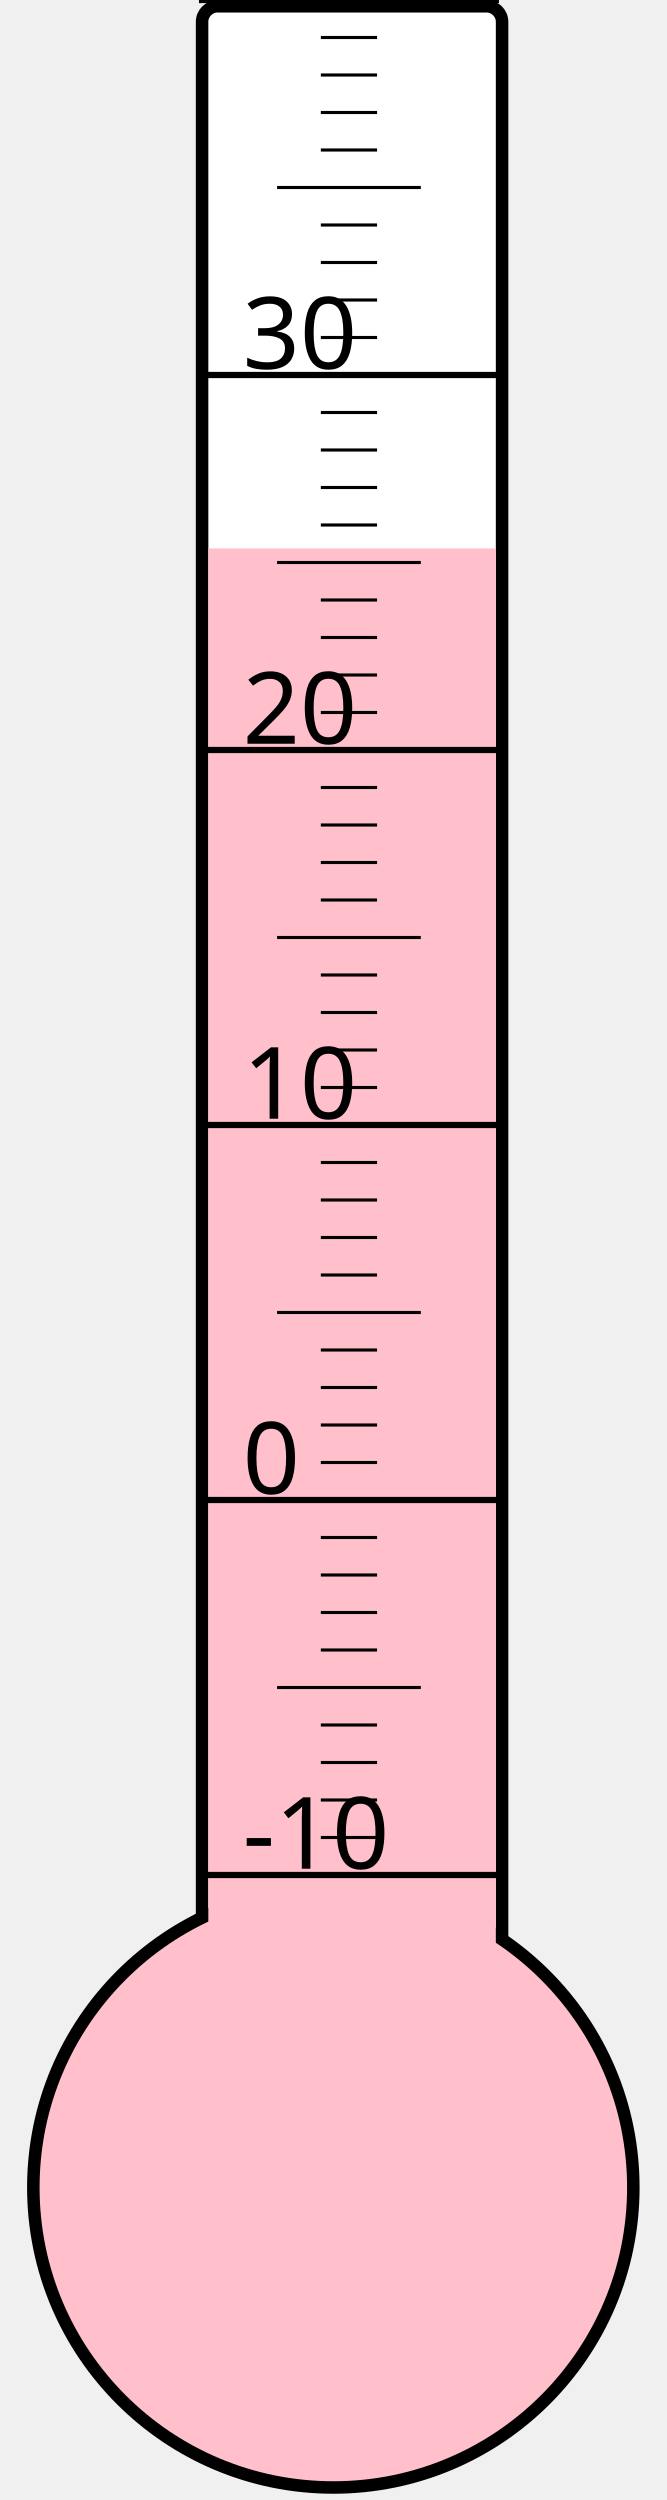
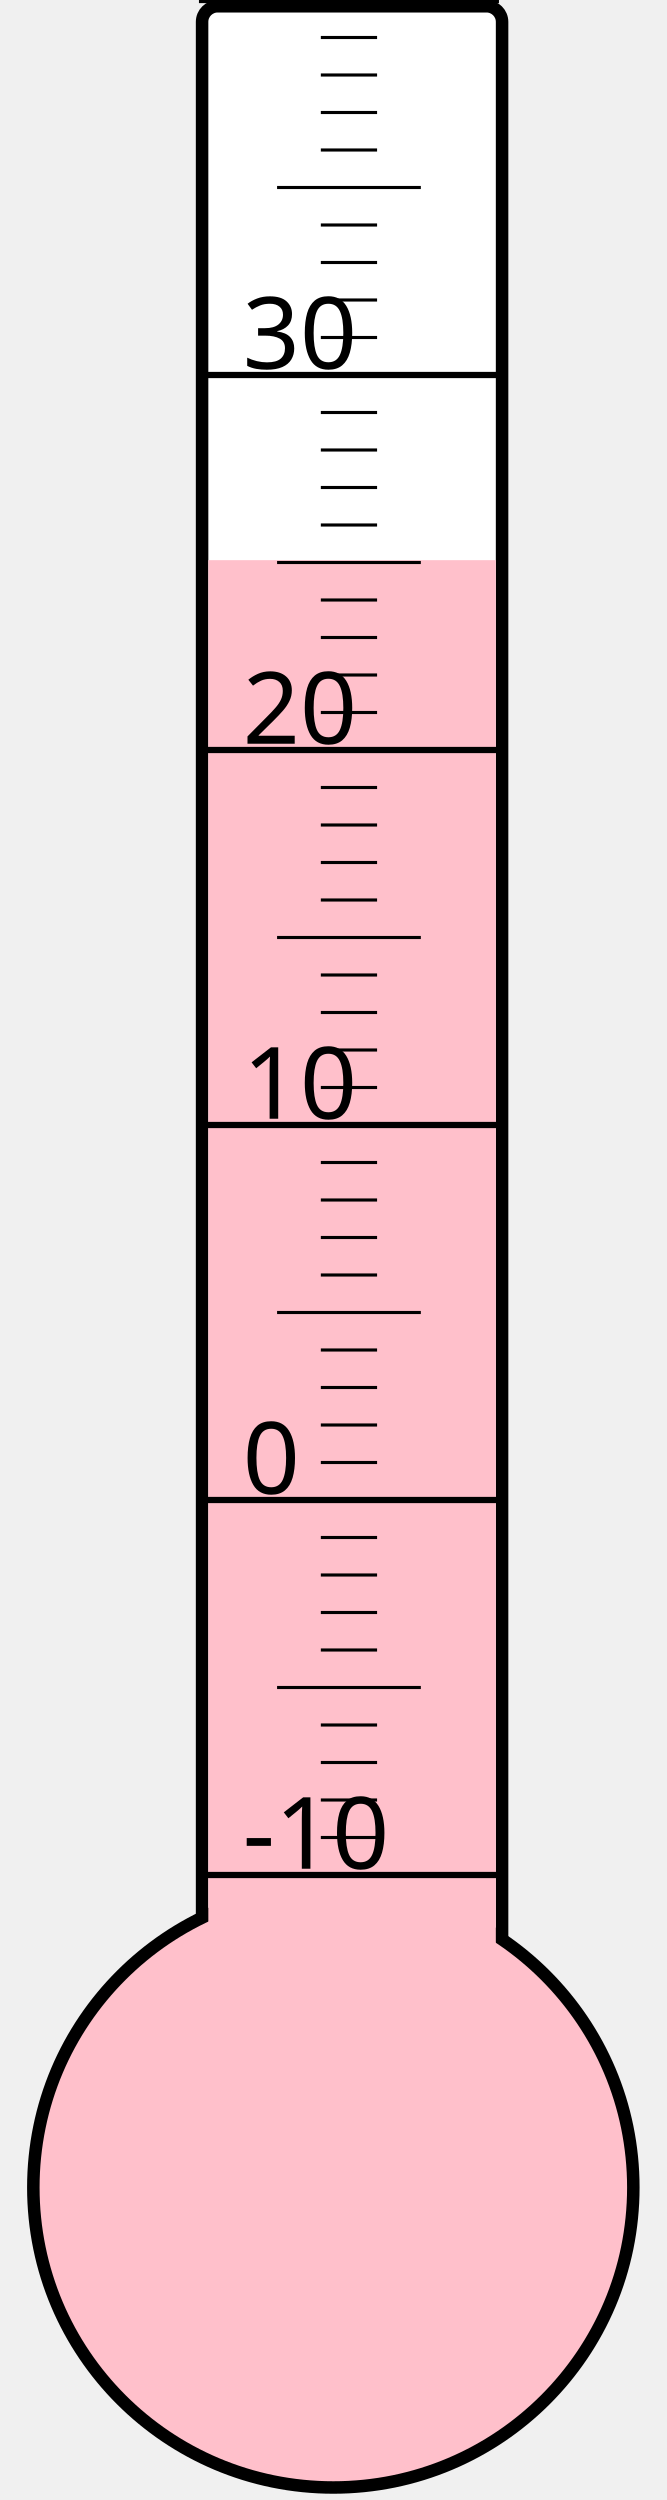
<svg xmlns="http://www.w3.org/2000/svg" width="40px" height="150px" viewBox="0 0 200 800">
  <rect width="200" height="800" x="0" y="0" style="fill: #ffffeb; fill-opacity: 0;" />
  <rect width="96" height="680" x="58" y="2" rx="5" ry="5" style="fill: white; fill-opacity: 1; stroke: black; stroke-width: 4;" />
  <circle cx="100" cy="700" r="96" style="fill: pink; stroke: black; stroke-width: 4;" />
-   <rect width="92" height="524.5" x="60" y="175.5" style="fill: pink; fill-opacity: 1; stroke-width: 0;" />
+   <rect width="92" height="520.75" x="60" y="179.25" style="fill: pink; fill-opacity: 1; stroke-width: 0;" />
  <text x="71" y="598" style="font-family: sans-serif; font-size: 24pt;">-10</text>
  <text x="71" y="478" style="font-family: sans-serif; font-size: 24pt;">0</text>
  <text x="71" y="358" style="font-family: sans-serif; font-size: 24pt;">10</text>
  <text x="71" y="238" style="font-family: sans-serif; font-size: 24pt;">20</text>
  <text x="71" y="118" style="font-family: sans-serif; font-size: 24pt;">30</text>
  <g style="stroke: black;">
    <line x1="57" y1="600" x2="153" y2="600" style="stroke-width: 2;" />
    <line x1="96" y1="588" x2="114" y2="588" style="stroke-width: 1;" />
    <line x1="96" y1="576" x2="114" y2="576" style="stroke-width: 1;" />
    <line x1="96" y1="564" x2="114" y2="564" style="stroke-width: 1;" />
    <line x1="96" y1="552" x2="114" y2="552" style="stroke-width: 1;" />
    <line x1="82" y1="540" x2="128" y2="540" style="stroke-width: 1;" />
    <line x1="96" y1="528" x2="114" y2="528" style="stroke-width: 1;" />
    <line x1="96" y1="516" x2="114" y2="516" style="stroke-width: 1;" />
    <line x1="96" y1="504" x2="114" y2="504" style="stroke-width: 1;" />
    <line x1="96" y1="492" x2="114" y2="492" style="stroke-width: 1;" />
    <line x1="57" y1="480" x2="153" y2="480" style="stroke-width: 2;" />
    <line x1="96" y1="468" x2="114" y2="468" style="stroke-width: 1;" />
    <line x1="96" y1="456" x2="114" y2="456" style="stroke-width: 1;" />
    <line x1="96" y1="444" x2="114" y2="444" style="stroke-width: 1;" />
    <line x1="96" y1="432" x2="114" y2="432" style="stroke-width: 1;" />
    <line x1="82" y1="420" x2="128" y2="420" style="stroke-width: 1;" />
    <line x1="96" y1="408" x2="114" y2="408" style="stroke-width: 1;" />
    <line x1="96" y1="396" x2="114" y2="396" style="stroke-width: 1;" />
    <line x1="96" y1="384" x2="114" y2="384" style="stroke-width: 1;" />
    <line x1="96" y1="372" x2="114" y2="372" style="stroke-width: 1;" />
    <line x1="57" y1="360" x2="153" y2="360" style="stroke-width: 2;" />
    <line x1="96" y1="348" x2="114" y2="348" style="stroke-width: 1;" />
    <line x1="96" y1="336" x2="114" y2="336" style="stroke-width: 1;" />
    <line x1="96" y1="324" x2="114" y2="324" style="stroke-width: 1;" />
    <line x1="96" y1="312" x2="114" y2="312" style="stroke-width: 1;" />
    <line x1="82" y1="300" x2="128" y2="300" style="stroke-width: 1;" />
    <line x1="96" y1="288" x2="114" y2="288" style="stroke-width: 1;" />
    <line x1="96" y1="276" x2="114" y2="276" style="stroke-width: 1;" />
    <line x1="96" y1="264" x2="114" y2="264" style="stroke-width: 1;" />
    <line x1="96" y1="252" x2="114" y2="252" style="stroke-width: 1;" />
    <line x1="57" y1="240" x2="153" y2="240" style="stroke-width: 2;" />
    <line x1="96" y1="228" x2="114" y2="228" style="stroke-width: 1;" />
    <line x1="96" y1="216" x2="114" y2="216" style="stroke-width: 1;" />
    <line x1="96" y1="204" x2="114" y2="204" style="stroke-width: 1;" />
    <line x1="96" y1="192" x2="114" y2="192" style="stroke-width: 1;" />
    <line x1="82" y1="180" x2="128" y2="180" style="stroke-width: 1;" />
    <line x1="96" y1="168" x2="114" y2="168" style="stroke-width: 1;" />
    <line x1="96" y1="156" x2="114" y2="156" style="stroke-width: 1;" />
    <line x1="96" y1="144" x2="114" y2="144" style="stroke-width: 1;" />
    <line x1="96" y1="132" x2="114" y2="132" style="stroke-width: 1;" />
    <line x1="57" y1="120" x2="153" y2="120" style="stroke-width: 2;" />
    <line x1="96" y1="108" x2="114" y2="108" style="stroke-width: 1;" />
    <line x1="96" y1="96" x2="114" y2="96" style="stroke-width: 1;" />
    <line x1="96" y1="84" x2="114" y2="84" style="stroke-width: 1;" />
    <line x1="96" y1="72" x2="114" y2="72" style="stroke-width: 1;" />
    <line x1="82" y1="60" x2="128" y2="60" style="stroke-width: 1;" />
    <line x1="96" y1="48" x2="114" y2="48" style="stroke-width: 1;" />
    <line x1="96" y1="36" x2="114" y2="36" style="stroke-width: 1;" />
    <line x1="96" y1="24" x2="114" y2="24" style="stroke-width: 1;" />
    <line x1="96" y1="12" x2="114" y2="12" style="stroke-width: 1;" />
    <line x1="57" y1="0" x2="153" y2="0" style="stroke-width: 2;" />
  </g>
</svg>
